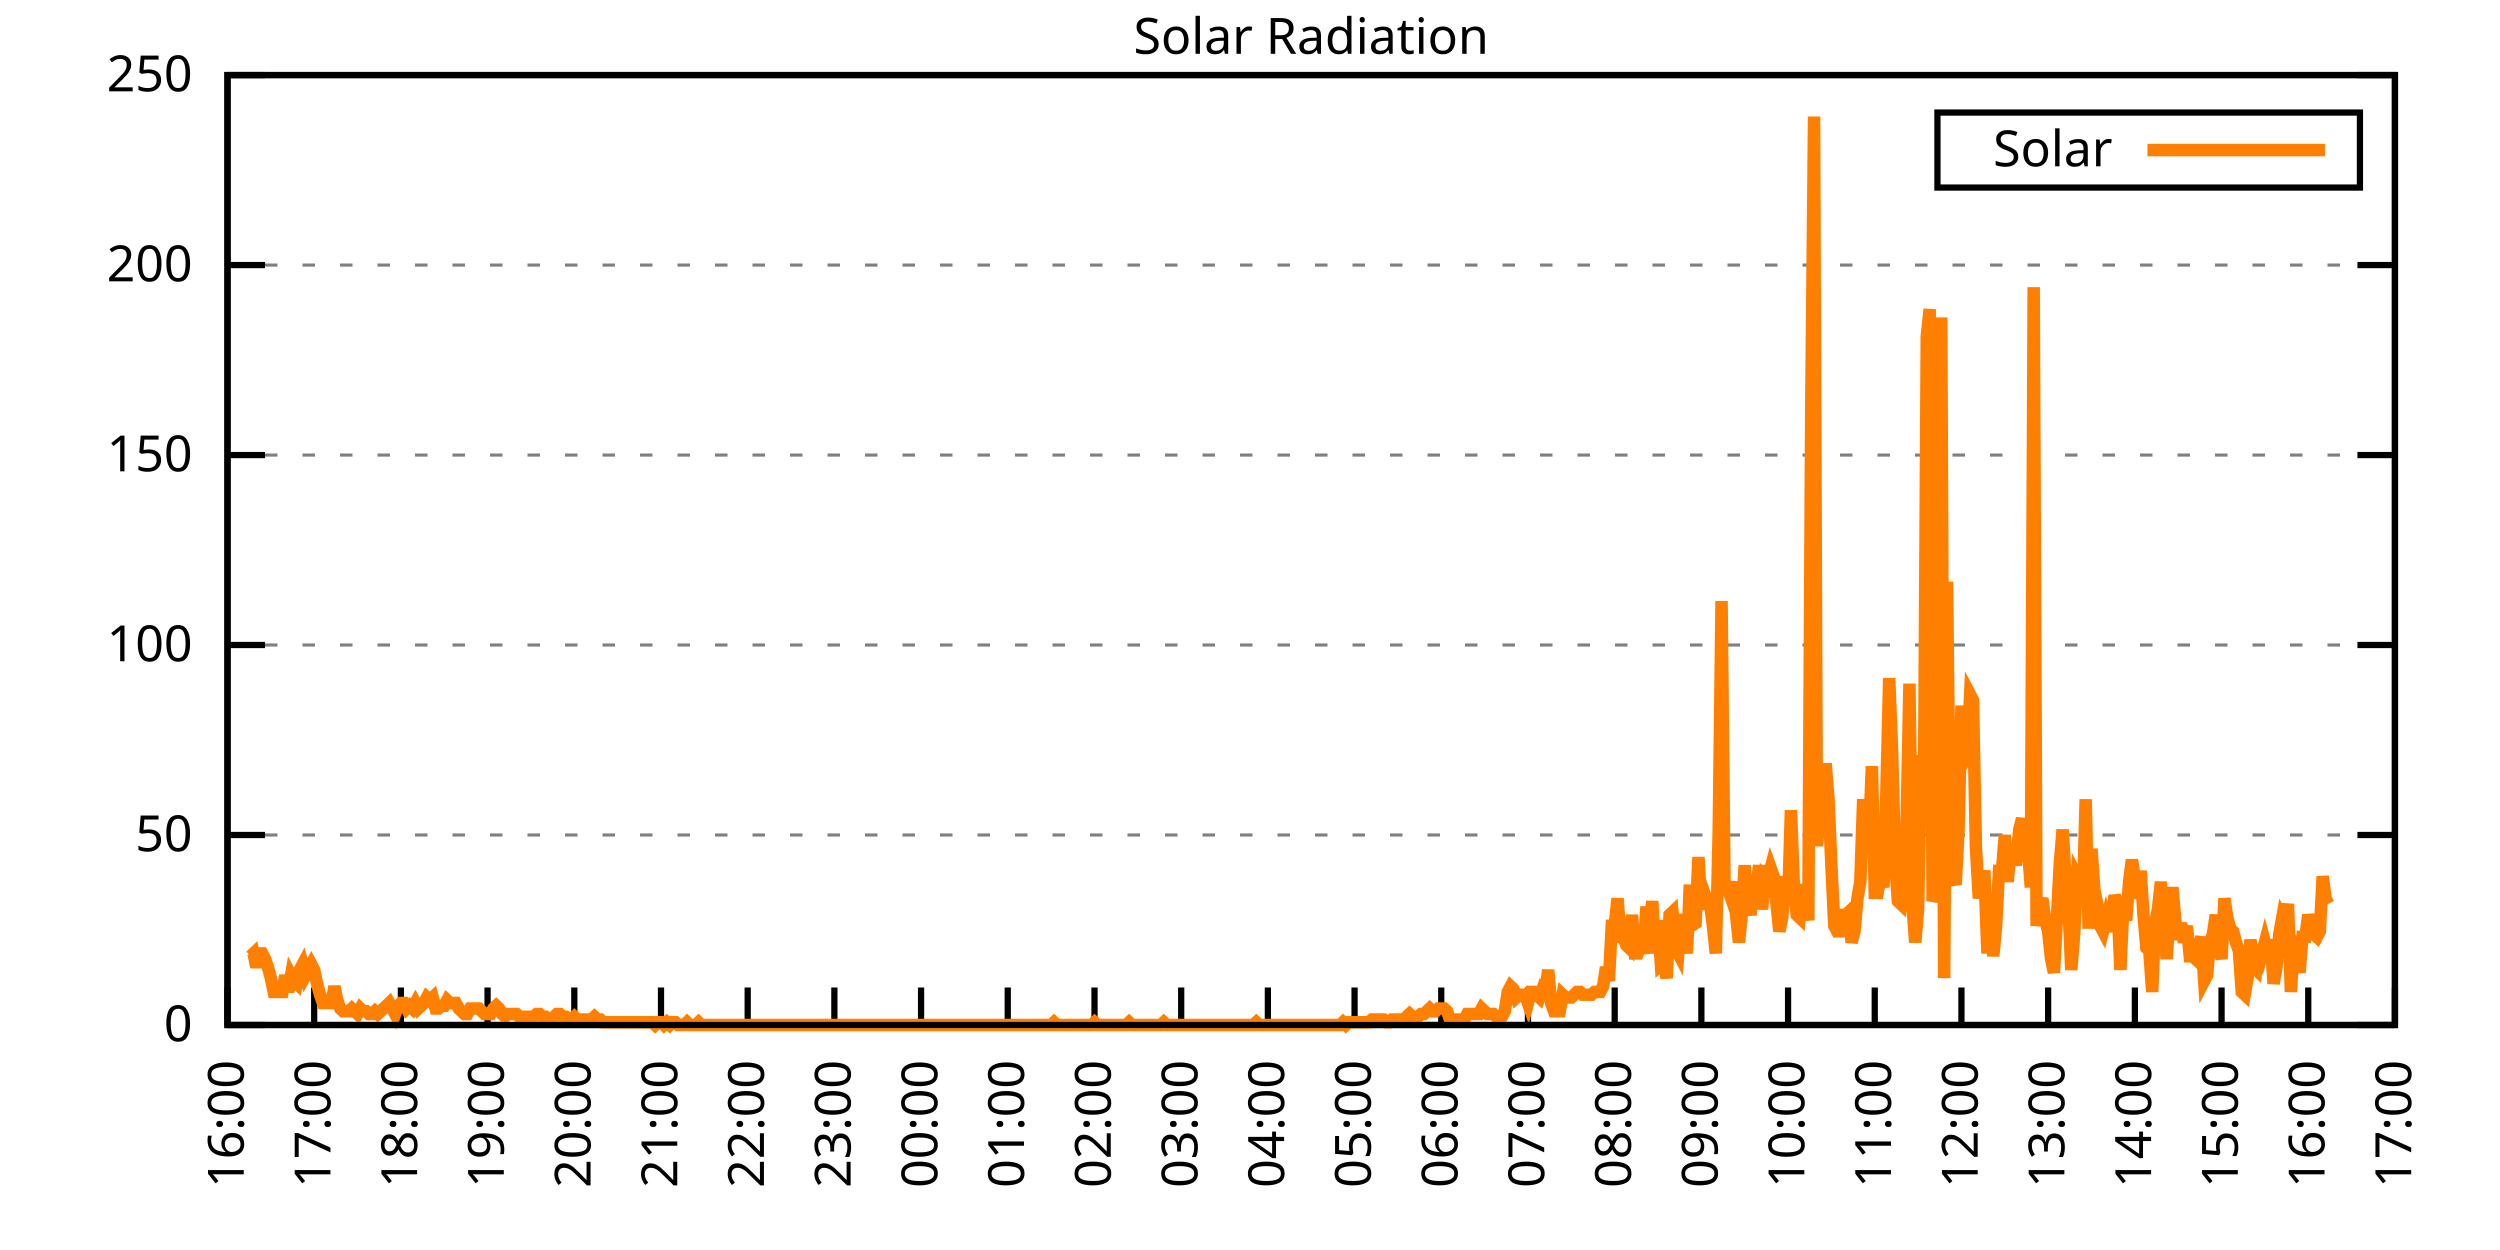
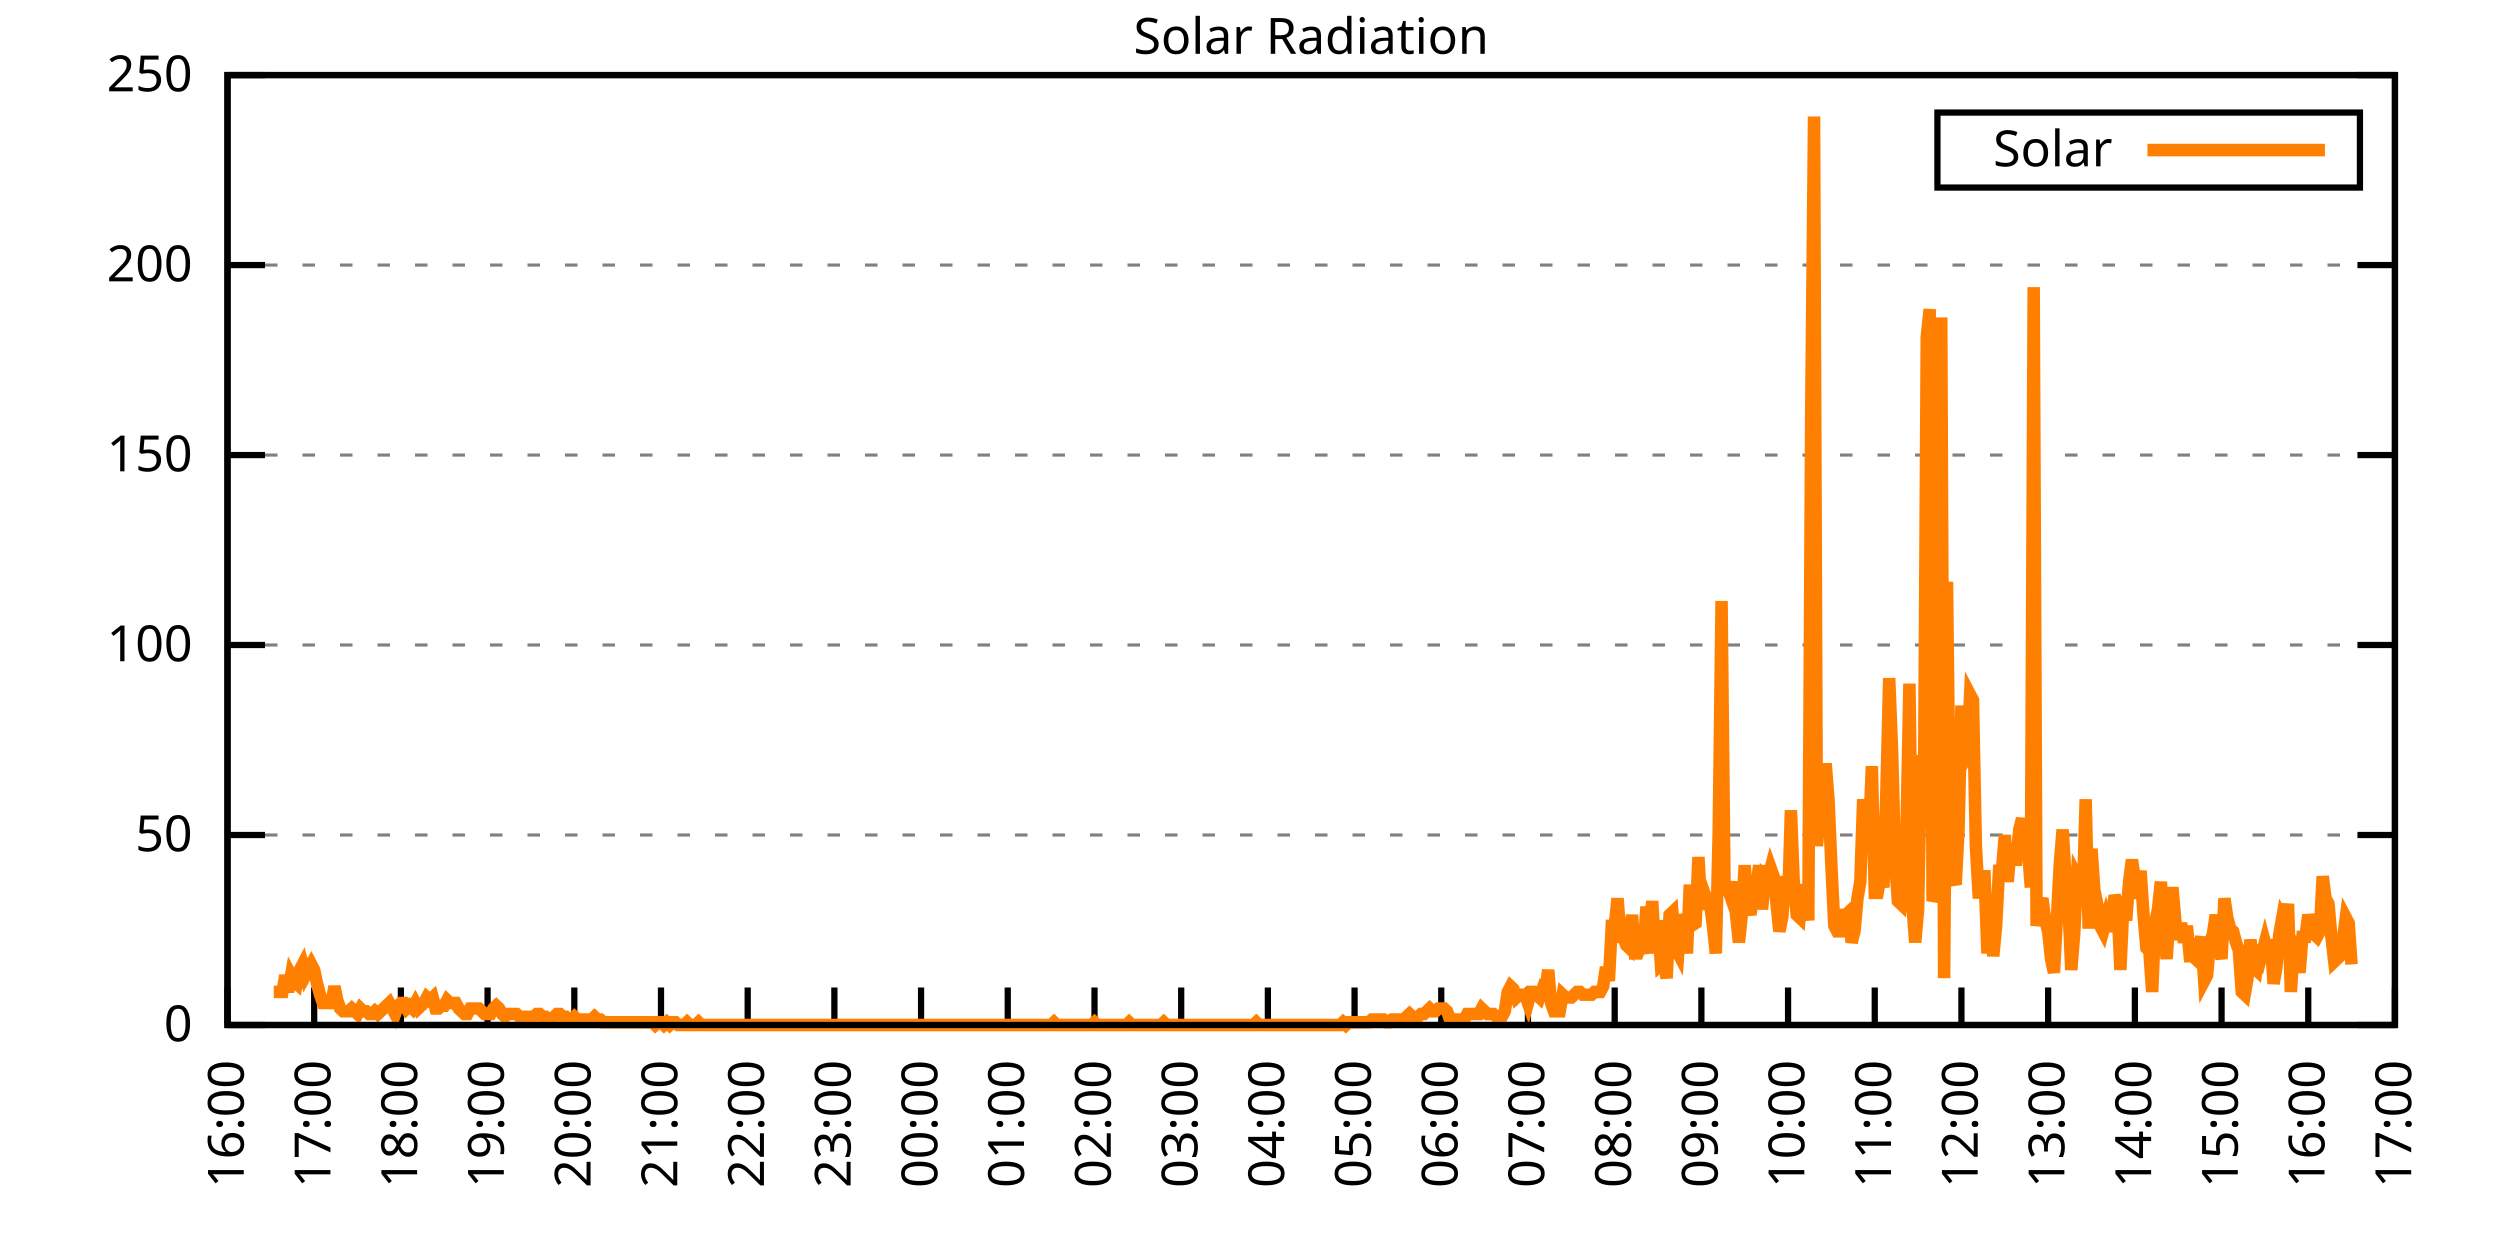
<svg xmlns="http://www.w3.org/2000/svg" xmlns:xlink="http://www.w3.org/1999/xlink" width="400" height="200" viewBox="0 0 400 200">
  <g id="gnuplot_canvas">
    <rect x="0" y="0" width="400" height="200" fill="none" />
    <defs>
      <circle id="gpDot" r="0.5" stroke-width="0.5" stroke="currentColor" />
      <path id="gpPt0" stroke-width="0.333" stroke="currentColor" d="M-1,0 h2 M0,-1 v2" />
      <path id="gpPt1" stroke-width="0.333" stroke="currentColor" d="M-1,-1 L1,1 M1,-1 L-1,1" />
      <path id="gpPt2" stroke-width="0.333" stroke="currentColor" d="M-1,0 L1,0 M0,-1 L0,1 M-1,-1 L1,1 M-1,1 L1,-1" />
      <rect id="gpPt3" stroke-width="0.333" stroke="currentColor" x="-1" y="-1" width="2" height="2" />
      <rect id="gpPt4" stroke-width="0.333" stroke="currentColor" fill="currentColor" x="-1" y="-1" width="2" height="2" />
      <circle id="gpPt5" stroke-width="0.333" stroke="currentColor" cx="0" cy="0" r="1" />
      <use xlink:href="#gpPt5" id="gpPt6" fill="currentColor" stroke="none" />
      <path id="gpPt7" stroke-width="0.333" stroke="currentColor" d="M0,-1.33 L-1.33,0.67 L1.33,0.67 z" />
      <use xlink:href="#gpPt7" id="gpPt8" fill="currentColor" stroke="none" />
      <use xlink:href="#gpPt7" id="gpPt9" stroke="currentColor" transform="rotate(180)" />
      <use xlink:href="#gpPt9" id="gpPt10" fill="currentColor" stroke="none" />
      <use xlink:href="#gpPt3" id="gpPt11" stroke="currentColor" transform="rotate(45)" />
      <use xlink:href="#gpPt11" id="gpPt12" fill="currentColor" stroke="none" />
      <path id="gpPt13" stroke-width="0.333" stroke="currentColor" d="M0,1.330 L1.265,0.411 L0.782,-1.067 L-0.782,-1.076 L-1.265,0.411 z" />
      <use xlink:href="#gpPt13" id="gpPt14" fill="currentColor" stroke="none" />
      <filter id="textbox" filterUnits="objectBoundingBox" x="0" y="0" height="1" width="1">
        <feFlood flood-color="white" flood-opacity="1" result="bgnd" />
        <feComposite in="SourceGraphic" in2="bgnd" operator="atop" />
      </filter>
      <filter id="greybox" filterUnits="objectBoundingBox" x="0" y="0" height="1" width="1">
        <feFlood flood-color="lightgrey" flood-opacity="1" result="grey" />
        <feComposite in="SourceGraphic" in2="grey" operator="atop" />
      </filter>
    </defs>
    <g fill="none" color="white" stroke="currentColor" stroke-width="1.00" stroke-linecap="butt" stroke-linejoin="miter">
</g>
    <g fill="none" color="black" stroke="currentColor" stroke-width="1.00" stroke-linecap="butt" stroke-linejoin="miter">
      <g stroke="none" shape-rendering="crispEdges">
        <polygon fill="rgb(255, 255, 255)" points="36.40,164.00 383.18,164.00 383.18,12.02 36.40,12.02 " />
      </g>
    </g>
    <g fill="none" color="black" stroke="currentColor" stroke-width="1.00" stroke-linecap="butt" stroke-linejoin="miter">
</g>
    <g fill="none" color="black" stroke="black" stroke-width="0.50" stroke-linecap="butt" stroke-linejoin="miter">
</g>
    <g fill="none" color="gray" stroke="currentColor" stroke-width="0.50" stroke-linecap="butt" stroke-linejoin="miter">
      <path stroke="gray" stroke-dasharray="2,4" class="gridline" d="M36.40,164.00 L383.19,164.00  " />
    </g>
    <g fill="none" color="gray" stroke="gray" stroke-width="1.00" stroke-linecap="butt" stroke-linejoin="miter">
</g>
    <g fill="none" color="black" stroke="currentColor" stroke-width="1.00" stroke-linecap="butt" stroke-linejoin="miter">
      <path stroke="black" d="M36.40,164.00 L42.40,164.00 M383.19,164.00 L377.19,164.00  " />
      <g transform="translate(30.80,166.60)" stroke="none" fill="black" font-family="Sans" font-size="8.00" text-anchor="end">
        <text>
          <tspan font-family="Sans"> 0</tspan>
        </text>
      </g>
    </g>
    <g fill="none" color="black" stroke="currentColor" stroke-width="1.00" stroke-linecap="butt" stroke-linejoin="miter">
</g>
    <g fill="none" color="black" stroke="black" stroke-width="0.50" stroke-linecap="butt" stroke-linejoin="miter">
</g>
    <g fill="none" color="gray" stroke="currentColor" stroke-width="0.50" stroke-linecap="butt" stroke-linejoin="miter">
      <path stroke="gray" stroke-dasharray="2,4" class="gridline" d="M36.40,133.60 L383.19,133.60  " />
    </g>
    <g fill="none" color="gray" stroke="gray" stroke-width="1.00" stroke-linecap="butt" stroke-linejoin="miter">
</g>
    <g fill="none" color="black" stroke="currentColor" stroke-width="1.00" stroke-linecap="butt" stroke-linejoin="miter">
      <path stroke="black" d="M36.40,133.60 L42.40,133.60 M383.19,133.60 L377.19,133.60  " />
      <g transform="translate(30.80,136.20)" stroke="none" fill="black" font-family="Sans" font-size="8.00" text-anchor="end">
        <text>
          <tspan font-family="Sans"> 50</tspan>
        </text>
      </g>
    </g>
    <g fill="none" color="black" stroke="currentColor" stroke-width="1.00" stroke-linecap="butt" stroke-linejoin="miter">
</g>
    <g fill="none" color="black" stroke="black" stroke-width="0.50" stroke-linecap="butt" stroke-linejoin="miter">
</g>
    <g fill="none" color="gray" stroke="currentColor" stroke-width="0.50" stroke-linecap="butt" stroke-linejoin="miter">
      <path stroke="gray" stroke-dasharray="2,4" class="gridline" d="M36.40,103.20 L383.19,103.20  " />
    </g>
    <g fill="none" color="gray" stroke="gray" stroke-width="1.00" stroke-linecap="butt" stroke-linejoin="miter">
</g>
    <g fill="none" color="black" stroke="currentColor" stroke-width="1.00" stroke-linecap="butt" stroke-linejoin="miter">
      <path stroke="black" d="M36.40,103.20 L42.40,103.20 M383.19,103.20 L377.19,103.20  " />
      <g transform="translate(30.80,105.80)" stroke="none" fill="black" font-family="Sans" font-size="8.00" text-anchor="end">
        <text>
          <tspan font-family="Sans"> 100</tspan>
        </text>
      </g>
    </g>
    <g fill="none" color="black" stroke="currentColor" stroke-width="1.00" stroke-linecap="butt" stroke-linejoin="miter">
</g>
    <g fill="none" color="black" stroke="black" stroke-width="0.50" stroke-linecap="butt" stroke-linejoin="miter">
</g>
    <g fill="none" color="gray" stroke="currentColor" stroke-width="0.50" stroke-linecap="butt" stroke-linejoin="miter">
      <path stroke="gray" stroke-dasharray="2,4" class="gridline" d="M36.40,72.81 L383.19,72.81  " />
    </g>
    <g fill="none" color="gray" stroke="gray" stroke-width="1.00" stroke-linecap="butt" stroke-linejoin="miter">
</g>
    <g fill="none" color="black" stroke="currentColor" stroke-width="1.00" stroke-linecap="butt" stroke-linejoin="miter">
      <path stroke="black" d="M36.40,72.81 L42.40,72.81 M383.19,72.81 L377.19,72.81  " />
      <g transform="translate(30.80,75.41)" stroke="none" fill="black" font-family="Sans" font-size="8.00" text-anchor="end">
        <text>
          <tspan font-family="Sans"> 150</tspan>
        </text>
      </g>
    </g>
    <g fill="none" color="black" stroke="currentColor" stroke-width="1.00" stroke-linecap="butt" stroke-linejoin="miter">
</g>
    <g fill="none" color="black" stroke="black" stroke-width="0.50" stroke-linecap="butt" stroke-linejoin="miter">
</g>
    <g fill="none" color="gray" stroke="currentColor" stroke-width="0.50" stroke-linecap="butt" stroke-linejoin="miter">
      <path stroke="gray" stroke-dasharray="2,4" class="gridline" d="M36.40,42.41 L383.19,42.41  " />
    </g>
    <g fill="none" color="gray" stroke="gray" stroke-width="1.00" stroke-linecap="butt" stroke-linejoin="miter">
</g>
    <g fill="none" color="black" stroke="currentColor" stroke-width="1.00" stroke-linecap="butt" stroke-linejoin="miter">
      <path stroke="black" d="M36.40,42.41 L42.40,42.41 M383.19,42.41 L377.19,42.41  " />
      <g transform="translate(30.80,45.01)" stroke="none" fill="black" font-family="Sans" font-size="8.00" text-anchor="end">
        <text>
          <tspan font-family="Sans"> 200</tspan>
        </text>
      </g>
    </g>
    <g fill="none" color="black" stroke="currentColor" stroke-width="1.00" stroke-linecap="butt" stroke-linejoin="miter">
</g>
    <g fill="none" color="black" stroke="black" stroke-width="0.50" stroke-linecap="butt" stroke-linejoin="miter">
</g>
    <g fill="none" color="gray" stroke="currentColor" stroke-width="0.50" stroke-linecap="butt" stroke-linejoin="miter">
      <path stroke="gray" stroke-dasharray="2,4" class="gridline" d="M36.40,12.01 L383.19,12.01  " />
    </g>
    <g fill="none" color="gray" stroke="gray" stroke-width="1.00" stroke-linecap="butt" stroke-linejoin="miter">
</g>
    <g fill="none" color="black" stroke="currentColor" stroke-width="1.00" stroke-linecap="butt" stroke-linejoin="miter">
      <path stroke="black" d="M36.40,12.01 L42.40,12.01 M383.19,12.01 L377.19,12.01  " />
      <g transform="translate(30.80,14.61)" stroke="none" fill="black" font-family="Sans" font-size="8.00" text-anchor="end">
        <text>
          <tspan font-family="Sans"> 250</tspan>
        </text>
      </g>
    </g>
    <g fill="none" color="black" stroke="currentColor" stroke-width="1.00" stroke-linecap="butt" stroke-linejoin="miter">
      <path stroke="black" d="M36.40,164.00 L36.40,158.00  " />
      <g transform="translate(39.00,169.60) rotate(270.00)" stroke="none" fill="black" font-family="Sans" font-size="8.00" text-anchor="end">
        <text>
          <tspan font-family="Sans">16:00</tspan>
        </text>
      </g>
    </g>
    <g fill="none" color="black" stroke="currentColor" stroke-width="1.00" stroke-linecap="butt" stroke-linejoin="miter">
      <path stroke="black" d="M50.27,164.00 L50.27,158.00  " />
      <g transform="translate(52.87,169.60) rotate(270.00)" stroke="none" fill="black" font-family="Sans" font-size="8.00" text-anchor="end">
        <text>
          <tspan font-family="Sans">17:00</tspan>
        </text>
      </g>
    </g>
    <g fill="none" color="black" stroke="currentColor" stroke-width="1.00" stroke-linecap="butt" stroke-linejoin="miter">
      <path stroke="black" d="M64.14,164.00 L64.14,158.00  " />
      <g transform="translate(66.74,169.60) rotate(270.00)" stroke="none" fill="black" font-family="Sans" font-size="8.00" text-anchor="end">
        <text>
          <tspan font-family="Sans">18:00</tspan>
        </text>
      </g>
    </g>
    <g fill="none" color="black" stroke="currentColor" stroke-width="1.00" stroke-linecap="butt" stroke-linejoin="miter">
      <path stroke="black" d="M78.01,164.00 L78.01,158.00  " />
      <g transform="translate(80.61,169.60) rotate(270.00)" stroke="none" fill="black" font-family="Sans" font-size="8.00" text-anchor="end">
        <text>
          <tspan font-family="Sans">19:00</tspan>
        </text>
      </g>
    </g>
    <g fill="none" color="black" stroke="currentColor" stroke-width="1.00" stroke-linecap="butt" stroke-linejoin="miter">
      <path stroke="black" d="M91.89,164.00 L91.89,158.00  " />
      <g transform="translate(94.49,169.60) rotate(270.00)" stroke="none" fill="black" font-family="Sans" font-size="8.00" text-anchor="end">
        <text>
          <tspan font-family="Sans">20:00</tspan>
        </text>
      </g>
    </g>
    <g fill="none" color="black" stroke="currentColor" stroke-width="1.00" stroke-linecap="butt" stroke-linejoin="miter">
      <path stroke="black" d="M105.76,164.00 L105.76,158.00  " />
      <g transform="translate(108.36,169.60) rotate(270.00)" stroke="none" fill="black" font-family="Sans" font-size="8.00" text-anchor="end">
        <text>
          <tspan font-family="Sans">21:00</tspan>
        </text>
      </g>
    </g>
    <g fill="none" color="black" stroke="currentColor" stroke-width="1.00" stroke-linecap="butt" stroke-linejoin="miter">
      <path stroke="black" d="M119.63,164.00 L119.63,158.00  " />
      <g transform="translate(122.23,169.60) rotate(270.00)" stroke="none" fill="black" font-family="Sans" font-size="8.00" text-anchor="end">
        <text>
          <tspan font-family="Sans">22:00</tspan>
        </text>
      </g>
    </g>
    <g fill="none" color="black" stroke="currentColor" stroke-width="1.00" stroke-linecap="butt" stroke-linejoin="miter">
      <path stroke="black" d="M133.50,164.00 L133.50,158.00  " />
      <g transform="translate(136.10,169.60) rotate(270.00)" stroke="none" fill="black" font-family="Sans" font-size="8.00" text-anchor="end">
        <text>
          <tspan font-family="Sans">23:00</tspan>
        </text>
      </g>
    </g>
    <g fill="none" color="black" stroke="currentColor" stroke-width="1.00" stroke-linecap="butt" stroke-linejoin="miter">
      <path stroke="black" d="M147.37,164.00 L147.37,158.00  " />
      <g transform="translate(149.97,169.60) rotate(270.00)" stroke="none" fill="black" font-family="Sans" font-size="8.00" text-anchor="end">
        <text>
          <tspan font-family="Sans">00:00</tspan>
        </text>
      </g>
    </g>
    <g fill="none" color="black" stroke="currentColor" stroke-width="1.00" stroke-linecap="butt" stroke-linejoin="miter">
      <path stroke="black" d="M161.24,164.00 L161.24,158.00  " />
      <g transform="translate(163.84,169.60) rotate(270.00)" stroke="none" fill="black" font-family="Sans" font-size="8.00" text-anchor="end">
        <text>
          <tspan font-family="Sans">01:00</tspan>
        </text>
      </g>
    </g>
    <g fill="none" color="black" stroke="currentColor" stroke-width="1.00" stroke-linecap="butt" stroke-linejoin="miter">
      <path stroke="black" d="M175.12,164.00 L175.12,158.00  " />
      <g transform="translate(177.72,169.60) rotate(270.00)" stroke="none" fill="black" font-family="Sans" font-size="8.00" text-anchor="end">
        <text>
          <tspan font-family="Sans">02:00</tspan>
        </text>
      </g>
    </g>
    <g fill="none" color="black" stroke="currentColor" stroke-width="1.00" stroke-linecap="butt" stroke-linejoin="miter">
      <path stroke="black" d="M188.99,164.00 L188.99,158.00  " />
      <g transform="translate(191.59,169.60) rotate(270.00)" stroke="none" fill="black" font-family="Sans" font-size="8.00" text-anchor="end">
        <text>
          <tspan font-family="Sans">03:00</tspan>
        </text>
      </g>
    </g>
    <g fill="none" color="black" stroke="currentColor" stroke-width="1.00" stroke-linecap="butt" stroke-linejoin="miter">
      <path stroke="black" d="M202.86,164.00 L202.86,158.00  " />
      <g transform="translate(205.46,169.60) rotate(270.00)" stroke="none" fill="black" font-family="Sans" font-size="8.00" text-anchor="end">
        <text>
          <tspan font-family="Sans">04:00</tspan>
        </text>
      </g>
    </g>
    <g fill="none" color="black" stroke="currentColor" stroke-width="1.00" stroke-linecap="butt" stroke-linejoin="miter">
      <path stroke="black" d="M216.73,164.00 L216.73,158.00  " />
      <g transform="translate(219.33,169.60) rotate(270.00)" stroke="none" fill="black" font-family="Sans" font-size="8.00" text-anchor="end">
        <text>
          <tspan font-family="Sans">05:00</tspan>
        </text>
      </g>
    </g>
    <g fill="none" color="black" stroke="currentColor" stroke-width="1.00" stroke-linecap="butt" stroke-linejoin="miter">
      <path stroke="black" d="M230.60,164.00 L230.60,158.00  " />
      <g transform="translate(233.20,169.60) rotate(270.00)" stroke="none" fill="black" font-family="Sans" font-size="8.00" text-anchor="end">
        <text>
          <tspan font-family="Sans">06:00</tspan>
        </text>
      </g>
    </g>
    <g fill="none" color="black" stroke="currentColor" stroke-width="1.00" stroke-linecap="butt" stroke-linejoin="miter">
      <path stroke="black" d="M244.47,164.00 L244.47,158.00  " />
      <g transform="translate(247.07,169.60) rotate(270.00)" stroke="none" fill="black" font-family="Sans" font-size="8.00" text-anchor="end">
        <text>
          <tspan font-family="Sans">07:00</tspan>
        </text>
      </g>
    </g>
    <g fill="none" color="black" stroke="currentColor" stroke-width="1.00" stroke-linecap="butt" stroke-linejoin="miter">
      <path stroke="black" d="M258.35,164.00 L258.35,158.00  " />
      <g transform="translate(260.95,169.60) rotate(270.00)" stroke="none" fill="black" font-family="Sans" font-size="8.00" text-anchor="end">
        <text>
          <tspan font-family="Sans">08:00</tspan>
        </text>
      </g>
    </g>
    <g fill="none" color="black" stroke="currentColor" stroke-width="1.00" stroke-linecap="butt" stroke-linejoin="miter">
      <path stroke="black" d="M272.22,164.00 L272.22,158.00  " />
      <g transform="translate(274.82,169.60) rotate(270.00)" stroke="none" fill="black" font-family="Sans" font-size="8.00" text-anchor="end">
        <text>
          <tspan font-family="Sans">09:00</tspan>
        </text>
      </g>
    </g>
    <g fill="none" color="black" stroke="currentColor" stroke-width="1.00" stroke-linecap="butt" stroke-linejoin="miter">
      <path stroke="black" d="M286.09,164.00 L286.09,158.00  " />
      <g transform="translate(288.69,169.60) rotate(270.00)" stroke="none" fill="black" font-family="Sans" font-size="8.00" text-anchor="end">
        <text>
          <tspan font-family="Sans">10:00</tspan>
        </text>
      </g>
    </g>
    <g fill="none" color="black" stroke="currentColor" stroke-width="1.00" stroke-linecap="butt" stroke-linejoin="miter">
      <path stroke="black" d="M299.96,164.00 L299.96,158.00  " />
      <g transform="translate(302.56,169.60) rotate(270.00)" stroke="none" fill="black" font-family="Sans" font-size="8.00" text-anchor="end">
        <text>
          <tspan font-family="Sans">11:00</tspan>
        </text>
      </g>
    </g>
    <g fill="none" color="black" stroke="currentColor" stroke-width="1.00" stroke-linecap="butt" stroke-linejoin="miter">
      <path stroke="black" d="M313.83,164.00 L313.83,158.00  " />
      <g transform="translate(316.43,169.60) rotate(270.00)" stroke="none" fill="black" font-family="Sans" font-size="8.00" text-anchor="end">
        <text>
          <tspan font-family="Sans">12:00</tspan>
        </text>
      </g>
    </g>
    <g fill="none" color="black" stroke="currentColor" stroke-width="1.00" stroke-linecap="butt" stroke-linejoin="miter">
      <path stroke="black" d="M327.70,164.00 L327.70,158.00  " />
      <g transform="translate(330.30,169.60) rotate(270.00)" stroke="none" fill="black" font-family="Sans" font-size="8.00" text-anchor="end">
        <text>
          <tspan font-family="Sans">13:00</tspan>
        </text>
      </g>
    </g>
    <g fill="none" color="black" stroke="currentColor" stroke-width="1.00" stroke-linecap="butt" stroke-linejoin="miter">
      <path stroke="black" d="M341.58,164.00 L341.58,158.00  " />
      <g transform="translate(344.18,169.60) rotate(270.00)" stroke="none" fill="black" font-family="Sans" font-size="8.00" text-anchor="end">
        <text>
          <tspan font-family="Sans">14:00</tspan>
        </text>
      </g>
    </g>
    <g fill="none" color="black" stroke="currentColor" stroke-width="1.00" stroke-linecap="butt" stroke-linejoin="miter">
      <path stroke="black" d="M355.45,164.00 L355.45,158.00  " />
      <g transform="translate(358.05,169.60) rotate(270.00)" stroke="none" fill="black" font-family="Sans" font-size="8.00" text-anchor="end">
        <text>
          <tspan font-family="Sans">15:00</tspan>
        </text>
      </g>
    </g>
    <g fill="none" color="black" stroke="currentColor" stroke-width="1.00" stroke-linecap="butt" stroke-linejoin="miter">
      <path stroke="black" d="M369.32,164.00 L369.32,158.00  " />
      <g transform="translate(371.92,169.60) rotate(270.00)" stroke="none" fill="black" font-family="Sans" font-size="8.00" text-anchor="end">
        <text>
          <tspan font-family="Sans">16:00</tspan>
        </text>
      </g>
    </g>
    <g fill="none" color="black" stroke="currentColor" stroke-width="1.00" stroke-linecap="butt" stroke-linejoin="miter">
      <path stroke="black" d="M383.19,164.00 L383.19,158.00  " />
      <g transform="translate(385.79,169.60) rotate(270.00)" stroke="none" fill="black" font-family="Sans" font-size="8.00" text-anchor="end">
        <text>
          <tspan font-family="Sans">17:00</tspan>
        </text>
      </g>
    </g>
    <g fill="none" color="black" stroke="currentColor" stroke-width="1.00" stroke-linecap="butt" stroke-linejoin="miter">
</g>
    <g fill="none" color="black" stroke="currentColor" stroke-width="1.00" stroke-linecap="butt" stroke-linejoin="miter">
      <path stroke="black" d="M36.40,12.01 L36.40,164.00 L383.19,164.00 L383.19,12.01 L36.40,12.01 Z  " />
    </g>
    <g fill="none" color="black" stroke="currentColor" stroke-width="1.00" stroke-linecap="butt" stroke-linejoin="miter">
</g>
    <g fill="none" color="black" stroke="currentColor" stroke-width="1.00" stroke-linecap="butt" stroke-linejoin="miter">
      <path stroke="black" d="M309.99,30.01 L309.99,18.01 L377.59,18.01 L377.59,30.01 L309.99,30.01 Z  " />
    </g>
    <g id="Solar_Radiation_plot_1">
      <g fill="none" color="white" stroke="black" stroke-width="2.00" stroke-linecap="butt" stroke-linejoin="miter">
</g>
      <g fill="none" color="black" stroke="currentColor" stroke-width="2.00" stroke-linecap="butt" stroke-linejoin="miter">
        <g transform="translate(337.99,26.61)" stroke="none" fill="black" font-family="Sans" font-size="8.00" text-anchor="end">
          <text>
            <tspan font-family="Sans">Solar</tspan>
          </text>
        </g>
      </g>
      <g fill="none" color="black" stroke="currentColor" stroke-width="2.00" stroke-linecap="butt" stroke-linejoin="miter">
-         <path stroke="rgb(255, 127,   0)" d="M343.59,24.01 L371.99,24.01 M40.10,152.99 L40.56,152.55 L41.02,154.75 L41.49,152.55 L41.95,152.55 L42.41,153.43   L42.87,154.75 L43.34,156.51 L43.80,158.71 L44.26,158.71 L44.72,158.71 L45.19,158.71 L45.65,156.07 L46.11,158.71   L46.57,156.07 L47.03,156.95 L47.50,157.39 L47.96,155.19 L48.42,154.31 L48.88,156.07 L49.35,155.19 L49.81,154.31   L50.27,155.19 L50.73,157.39 L51.20,159.15 L51.66,160.48 L52.12,160.48 L52.58,160.48 L53.05,160.48 L53.51,157.83   L53.97,160.04 L54.43,161.36 L54.90,161.80 L55.36,161.80 L55.82,161.80 L56.28,161.36 L56.75,161.80 L57.21,162.24   L57.67,161.36 L58.13,161.80 L58.59,161.80 L59.06,162.24 L59.52,162.24 L59.98,161.80 L60.44,162.24 L60.91,161.80   L61.37,161.36 L61.83,160.92 L62.29,160.48 L62.76,161.36 L63.22,162.24 L63.68,160.92 L64.14,160.48 L64.61,160.48   L65.07,161.36 L65.53,160.92 L65.99,161.36 L66.46,160.48 L66.92,161.36 L67.38,160.92 L67.84,160.48 L68.30,159.60   L68.77,160.04 L69.23,159.60 L69.69,161.36 L70.15,161.36 L70.62,160.92 L71.08,160.92 L71.54,160.04 L72.00,160.48   L72.47,160.48 L72.93,160.48 L73.39,161.36 L73.85,161.80 L74.32,162.24 L74.78,162.24 L75.24,161.36 L75.70,161.36   L76.17,161.36 L76.63,161.36 L77.09,161.80 L77.55,162.24 L78.01,162.24 L78.48,162.24 L78.94,161.36 L79.40,160.92   L79.86,161.36 L80.33,162.24 L80.79,162.68 L81.25,162.24 L81.71,162.24 L82.18,162.24 L82.64,162.24 L83.10,162.68   L83.56,162.68 L84.03,162.68 L84.49,162.68 L84.95,162.68 L85.41,162.68 L85.88,162.24 L86.34,162.24 L86.80,162.68   L87.26,162.68 L87.72,163.12 L88.19,163.12 L88.65,162.68 L89.11,162.24 L89.57,162.24 L90.04,162.68 L90.50,162.68   L90.96,163.12 L91.42,163.12 L91.89,162.68 L92.35,163.12 L92.81,163.12 L93.27,163.12 L93.74,163.12 L94.20,163.12   L94.66,163.12 L95.12,162.68 L95.59,163.12 L96.05,163.12 L96.51,163.56 L96.97,163.56 L97.44,163.56 L97.90,163.56   L98.36,163.56 L98.82,163.56 L99.28,163.56 L99.75,163.56 L100.21,163.56 L100.67,163.56 L101.13,163.56 L101.60,163.56   L102.06,163.56 L102.52,163.56 L102.98,163.56 L103.45,163.56 L103.91,163.56 L104.37,163.56 L104.83,164.00 L105.30,163.56   L105.76,163.56 L106.22,164.00 L106.68,163.56 L107.15,164.00 L107.61,163.56 L108.07,163.56 L108.53,164.00 L108.99,164.00   L109.46,164.00 L109.92,163.56 L110.38,164.00 L110.84,164.00 L111.31,164.00 L111.77,163.56 L112.23,164.00 L112.69,164.00   L113.16,164.00 L113.62,164.00 L114.08,164.00 L114.54,164.00 L115.01,164.00 L115.47,164.00 L115.93,164.00 L116.39,164.00   L116.86,164.00 L117.32,164.00 L117.78,164.00 L118.24,164.00 L118.70,164.00 L119.17,164.00 L119.63,164.00 L120.09,164.00   L120.55,164.00 L121.02,164.00 L121.48,164.00 L121.94,164.00 L122.40,164.00 L122.87,164.00 L123.33,164.00 L123.79,164.00   L124.25,164.00 L124.72,164.00 L125.18,164.00 L125.64,164.00 L126.10,164.00 L126.57,164.00 L127.03,164.00 L127.49,164.00   L127.95,164.00 L128.41,164.00 L128.88,164.00 L129.34,164.00 L129.80,164.00 L130.26,164.00 L130.73,164.00 L131.19,164.00   L131.65,164.00 L132.11,164.00 L132.58,164.00 L133.04,164.00 L133.50,164.00 L133.96,164.00 L134.43,164.00 L134.89,164.00   L135.35,164.00 L135.81,164.00 L136.28,164.00 L136.74,164.00 L137.20,164.00 L137.66,164.00 L138.13,164.00 L138.59,164.00   L139.05,164.00 L139.51,164.00 L139.97,164.00 L140.44,164.00 L140.90,164.00 L141.36,164.00 L141.82,164.00 L142.29,164.00   L142.75,164.00 L143.21,164.00 L143.67,164.00 L144.14,164.00 L144.60,164.00 L145.06,164.00 L145.52,164.00 L145.99,164.00   L146.45,164.00 L146.91,164.00 L147.37,164.00 L147.84,164.00 L148.30,164.00 L148.76,164.00 L149.22,164.00 L149.68,164.00   L150.15,164.00 L150.61,164.00 L151.07,164.00 L151.53,164.00 L152.00,164.00 L152.46,164.00 L152.92,164.00 L153.38,164.00   L153.85,164.00 L154.31,164.00 L154.77,164.00 L155.23,164.00 L155.70,164.00 L156.16,164.00 L156.62,164.00 L157.08,164.00   L157.55,164.00 L158.01,164.00 L158.47,164.00 L158.93,164.00 L159.39,164.00 L159.86,164.00 L160.32,164.00 L160.78,164.00   L161.24,164.00 L161.71,164.00 L162.17,164.00 L162.63,164.00 L163.09,164.00 L163.56,164.00 L164.02,164.00 L164.48,164.00   L164.94,164.00 L165.41,164.00 L165.87,164.00 L166.33,164.00 L166.79,164.00 L167.26,164.00 L167.72,164.00 L168.18,164.00   L168.64,163.56 L169.10,164.00 L169.57,164.00 L170.03,164.00 L170.49,164.00 L170.95,164.00 L171.42,164.00 L171.88,164.00   L172.34,164.00 L172.80,164.00 L173.27,164.00 L173.73,164.00 L174.19,164.00 L174.65,164.00 L175.12,163.56 L175.58,164.00   L176.04,164.00 L176.50,164.00 L176.97,164.00 L177.43,164.00 L177.89,164.00 L178.35,164.00 L178.82,164.00 L179.28,164.00   L179.74,164.00 L180.20,164.00 L180.66,163.56 L181.13,164.00 L181.59,164.00 L182.05,164.00 L182.51,164.00 L182.98,164.00   L183.44,164.00 L183.90,164.00 L184.36,164.00 L184.83,164.00 L185.29,164.00 L185.75,164.00 L186.21,163.56 L186.68,164.00   L187.14,164.00 L187.60,164.00 L188.06,164.00 L188.53,164.00 L188.99,164.00 L189.45,164.00 L189.91,164.00 L190.37,164.00   L190.84,164.00 L191.30,164.00 L191.76,164.00 L192.22,164.00 L192.69,164.00 L193.15,164.00 L193.61,164.00 L194.07,164.00   L194.54,164.00 L195.00,164.00 L195.46,164.00 L195.92,164.00 L196.39,164.00 L196.85,164.00 L197.31,164.00 L197.77,164.00   L198.24,164.00 L198.70,164.00 L199.16,164.00 L199.62,164.00 L200.08,164.00 L200.55,164.00 L201.01,163.56 L201.47,164.00   L201.93,164.00 L202.40,164.00 L202.86,164.00 L203.32,164.00 L203.78,164.00 L204.25,164.00 L204.71,164.00 L205.17,164.00   L205.63,164.00 L206.10,164.00 L206.56,164.00 L207.02,164.00 L207.48,164.00 L207.95,164.00 L208.41,164.00 L208.87,164.00   L209.33,164.00 L209.80,164.00 L210.26,164.00 L210.72,164.00 L211.18,164.00 L211.64,164.00 L212.11,164.00 L212.57,164.00   L213.03,164.00 L213.49,164.00 L213.96,164.00 L214.42,164.00 L214.88,163.56 L215.34,164.00 L215.81,163.56 L216.27,163.56   L216.73,163.56 L217.19,163.56 L217.66,163.56 L218.12,163.56 L218.58,163.56 L219.04,163.56 L219.51,163.12 L219.97,163.12   L220.43,163.12 L220.89,163.12 L221.35,163.12 L221.82,163.56 L222.28,163.56 L222.74,163.12 L223.20,163.12 L223.67,163.12   L224.13,163.12 L224.59,163.12 L225.05,162.68 L225.52,162.24 L225.98,162.68 L226.44,163.12 L226.90,162.68 L227.37,162.24   L227.83,162.24 L228.29,161.80 L228.75,161.36 L229.22,161.80 L229.68,161.80 L230.14,161.36 L230.60,161.36 L231.06,161.36   L231.53,161.80 L231.99,163.12 L232.45,163.12 L232.91,163.12 L233.38,163.12 L233.84,163.12 L234.30,163.12 L234.76,162.24   L235.23,162.24 L235.69,162.24 L236.15,162.24 L236.61,162.24 L237.08,161.36 L237.54,161.80 L238.00,162.24 L238.46,162.24   L238.93,162.24 L239.39,162.68 L239.85,162.68 L240.31,162.68 L240.77,161.80 L241.24,158.71 L241.70,157.83 L242.16,158.27   L242.62,159.60 L243.09,159.15 L243.55,159.15 L244.01,159.15 L244.47,160.48 L244.94,158.71 L245.40,158.71 L245.86,159.15   L246.32,159.60 L246.79,158.27 L247.25,158.71 L247.71,155.19 L248.17,160.48 L248.64,161.80 L249.10,161.80 L249.56,161.80   L250.02,159.15 L250.49,159.60 L250.95,159.60 L251.41,159.60 L251.87,159.15 L252.33,158.71 L252.80,158.71 L253.26,159.15   L253.72,159.15 L254.18,159.15 L254.65,159.15 L255.11,158.71 L255.57,158.71 L256.03,158.71 L256.50,157.83 L256.96,154.75   L257.42,156.95 L257.88,148.14 L258.35,148.14 L258.81,143.74 L259.27,149.90 L259.73,149.90 L260.20,151.23 L260.66,151.67   L261.12,146.38 L261.58,152.55 L262.04,152.55 L262.51,151.23 L262.97,152.55 L263.43,145.06 L263.89,149.46 L264.36,144.18   L264.82,152.55 L265.28,147.26 L265.74,154.31 L266.21,153.87 L266.67,156.51 L267.13,146.38 L267.59,145.94 L268.06,151.67   L268.52,152.55 L268.98,146.38 L269.44,147.70 L269.91,152.55 L270.37,141.54 L270.60,148.14 L271.29,147.70 L271.75,137.13   L272.22,145.50 L272.68,142.86 L273.14,144.18 L273.60,144.62 L274.07,148.14 L274.53,152.55 L274.99,133.17 L275.45,96.16   L275.92,141.09 L276.38,141.98 L276.84,143.30 L277.30,141.09 L277.77,146.38 L278.23,150.79 L278.69,146.38 L279.15,138.45   L279.62,144.62 L280.08,146.38 L280.54,141.98 L281.00,142.42 L281.46,138.45 L281.93,145.50 L282.39,140.21 L282.85,140.65   L283.31,138.89 L283.78,140.21 L284.24,144.62 L284.70,149.02 L285.16,146.82 L285.63,140.21 L286.09,144.62 L286.55,129.64   L287.01,141.54 L287.48,146.38 L287.94,146.82 L288.40,141.54 L288.86,143.74 L289.33,147.26 L289.79,66.21 L290.25,18.64   L290.71,135.37 L291.18,129.64 L291.64,133.17 L292.10,122.15 L292.56,127.88 L293.02,138.45 L293.49,148.14 L293.95,149.02   L294.41,149.02 L294.87,146.38 L295.34,146.38 L295.80,145.94 L296.26,150.79 L296.72,149.02 L297.19,143.74 L297.65,141.09   L298.11,127.88 L298.57,134.05 L299.04,134.05 L299.50,122.59 L299.96,142.86 L300.42,142.86 L300.89,140.21 L301.35,141.98   L301.81,127.00 L302.27,108.50 L302.73,119.95 L303.20,137.57 L303.66,144.18 L304.12,144.62 L304.58,138.45 L305.05,132.28   L305.51,109.38 L305.97,144.62 L306.43,150.79 L306.90,145.50 L307.36,120.83 L307.82,129.64 L308.28,53.88 L308.75,49.47   L309.21,144.18 L309.67,142.86 L310.13,136.69 L310.60,50.79 L311.06,156.51 L311.52,93.08 L311.98,133.61 L312.44,140.21   L312.91,141.54 L313.37,132.73 L313.83,112.90 L314.29,121.71 L314.76,120.83 L315.22,111.14 L315.68,112.02 L316.14,135.37   L316.61,143.74 L317.07,140.21 L317.53,140.21 L317.99,152.55 L318.46,145.50 L318.92,152.99 L319.38,148.14 L319.84,139.33   L320.31,139.33 L320.77,133.61 L321.23,141.09 L321.69,135.81 L322.15,137.57 L322.62,137.57 L323.08,132.73 L323.54,130.96   L324.00,137.13 L324.47,135.81 L324.93,141.98 L325.39,45.95 L325.85,148.14 L326.32,145.06 L326.78,143.74 L327.24,147.26   L327.70,149.02 L328.17,153.43 L328.63,155.63 L329.09,147.26 L329.55,138.45 L330.02,132.73 L330.48,140.21 L330.94,144.62   L331.40,155.19 L331.87,149.46 L332.33,140.21 L332.79,141.09 L333.25,144.18 L333.71,127.88 L334.18,148.58 L334.64,135.81   L335.10,142.42 L335.56,144.62 L336.03,148.14 L336.49,149.02 L336.95,147.26 L337.41,149.02 L337.88,146.38 L338.34,143.30   L338.80,144.62 L339.26,155.19 L339.73,145.06 L340.19,147.26 L340.65,141.09 L341.11,137.57 L341.58,140.65 L342.04,143.74   L342.50,139.33 L342.96,146.38 L343.42,151.67 L343.89,152.11 L344.35,158.71 L344.81,147.70 L345.27,145.50 L345.74,141.09   L346.20,148.14 L346.66,153.43 L347.12,146.38 L347.59,141.98 L348.05,147.26 L348.51,150.34 L348.97,147.70 L349.44,150.79   L349.90,148.14 L350.36,152.99 L350.82,152.99 L351.29,153.43 L351.75,151.67 L352.21,149.90 L352.67,156.95 L353.13,156.07   L353.60,150.79 L354.06,149.46 L354.52,146.38 L354.98,151.23 L355.45,153.43 L355.91,143.74 L356.37,146.82 L356.83,148.58   L357.30,149.02 L357.76,150.79 L358.22,152.11 L358.68,158.71 L359.15,159.15 L359.61,156.51 L360.07,150.34 L360.53,154.75   L361.00,155.19 L361.46,151.23 L361.92,152.55 L362.38,150.79 L362.84,152.55 L363.31,150.34 L363.77,157.39 L364.23,154.75   L364.69,149.46 L365.16,146.82 L365.62,147.70 L366.08,144.62 L366.54,158.71 L367.01,151.23 L367.47,152.11 L367.93,155.63   L368.39,149.90 L368.86,149.90 L369.32,146.38 L369.78,148.14 L370.24,149.46 L370.71,149.90 L371.17,149.02 L371.63,140.21   L372.09,143.74 L372.56,144.62  " />
+         <path stroke="rgb(255, 127,   0)" d="M343.59,24.01 L371.99,24.01 M43.80,158.71 L44.26,158.71 L44.72,158.71 L45.19,158.71 L45.65,156.07 L46.11,158.71   L46.57,156.07 L47.03,156.95 L47.50,157.39 L47.96,155.19 L48.42,154.31 L48.88,156.07 L49.35,155.19 L49.81,154.31   L50.27,155.19 L50.73,157.39 L51.20,159.15 L51.66,160.48 L52.12,160.48 L52.58,160.48 L53.05,160.48 L53.51,157.83   L53.97,160.04 L54.43,161.36 L54.90,161.80 L55.36,161.80 L55.82,161.80 L56.28,161.36 L56.75,161.80 L57.21,162.24   L57.67,161.36 L58.13,161.80 L58.59,161.80 L59.06,162.24 L59.52,162.24 L59.98,161.80 L60.44,162.24 L60.91,161.80   L61.37,161.36 L61.83,160.92 L62.29,160.48 L62.76,161.36 L63.22,162.24 L63.68,160.92 L64.14,160.48 L64.61,160.48   L65.07,161.36 L65.53,160.92 L65.99,161.36 L66.46,160.48 L66.92,161.36 L67.38,160.92 L67.84,160.48 L68.30,159.60   L68.77,160.04 L69.23,159.60 L69.69,161.36 L70.15,161.36 L70.62,160.92 L71.08,160.92 L71.54,160.04 L72.00,160.48   L72.47,160.48 L72.93,160.48 L73.39,161.36 L73.85,161.80 L74.32,162.24 L74.78,162.24 L75.24,161.36 L75.70,161.36   L76.17,161.36 L76.63,161.36 L77.09,161.80 L77.55,162.24 L78.01,162.24 L78.48,162.24 L78.94,161.36 L79.40,160.92   L79.86,161.36 L80.33,162.24 L80.79,162.68 L81.25,162.24 L81.71,162.24 L82.18,162.24 L82.64,162.24 L83.10,162.68   L83.56,162.68 L84.03,162.68 L84.49,162.68 L84.95,162.68 L85.41,162.68 L85.88,162.24 L86.34,162.24 L86.80,162.68   L87.26,162.68 L87.72,163.12 L88.19,163.12 L88.65,162.68 L89.11,162.24 L89.57,162.24 L90.04,162.68 L90.50,162.68   L90.96,163.12 L91.42,163.12 L91.89,162.68 L92.35,163.12 L92.81,163.12 L93.27,163.12 L93.74,163.12 L94.20,163.12   L94.66,163.12 L95.12,162.68 L95.59,163.12 L96.05,163.12 L96.51,163.56 L96.97,163.56 L97.44,163.56 L97.90,163.56   L98.36,163.56 L98.82,163.56 L99.28,163.56 L99.75,163.56 L100.21,163.56 L100.67,163.56 L101.13,163.56 L101.60,163.56   L102.06,163.56 L102.52,163.56 L102.98,163.56 L103.45,163.56 L103.91,163.56 L104.37,163.56 L104.83,164.00 L105.30,163.56   L105.76,163.56 L106.22,164.00 L106.68,163.56 L107.15,164.00 L107.61,163.56 L108.07,163.56 L108.53,164.00 L108.99,164.00   L109.46,164.00 L109.92,163.56 L110.38,164.00 L110.84,164.00 L111.31,164.00 L111.77,163.56 L112.23,164.00 L112.69,164.00   L113.16,164.00 L113.62,164.00 L114.08,164.00 L114.54,164.00 L115.01,164.00 L115.47,164.00 L115.93,164.00 L116.39,164.00   L116.86,164.00 L117.32,164.00 L117.78,164.00 L118.24,164.00 L118.70,164.00 L119.17,164.00 L119.63,164.00 L120.09,164.00   L120.55,164.00 L121.02,164.00 L121.48,164.00 L121.94,164.00 L122.40,164.00 L122.87,164.00 L123.33,164.00 L123.79,164.00   L124.25,164.00 L124.72,164.00 L125.18,164.00 L125.64,164.00 L126.10,164.00 L126.57,164.00 L127.03,164.00 L127.49,164.00   L127.95,164.00 L128.41,164.00 L128.88,164.00 L129.34,164.00 L129.80,164.00 L130.26,164.00 L130.73,164.00 L131.19,164.00   L131.65,164.00 L132.11,164.00 L132.58,164.00 L133.04,164.00 L133.50,164.00 L133.96,164.00 L134.43,164.00 L134.89,164.00   L135.35,164.00 L135.81,164.00 L136.28,164.00 L136.74,164.00 L137.20,164.00 L137.66,164.00 L138.13,164.00 L138.59,164.00   L139.05,164.00 L139.51,164.00 L139.97,164.00 L140.44,164.00 L140.90,164.00 L141.36,164.00 L141.82,164.00 L142.29,164.00   L142.75,164.00 L143.21,164.00 L143.67,164.00 L144.14,164.00 L144.60,164.00 L145.06,164.00 L145.52,164.00 L145.99,164.00   L146.45,164.00 L146.91,164.00 L147.37,164.00 L147.84,164.00 L148.30,164.00 L148.76,164.00 L149.22,164.00 L149.68,164.00   L150.15,164.00 L150.61,164.00 L151.07,164.00 L151.53,164.00 L152.00,164.00 L152.46,164.00 L152.92,164.00 L153.38,164.00   L153.85,164.00 L154.31,164.00 L154.77,164.00 L155.23,164.00 L155.70,164.00 L156.16,164.00 L156.62,164.00 L157.08,164.00   L157.55,164.00 L158.01,164.00 L158.47,164.00 L158.93,164.00 L159.39,164.00 L159.86,164.00 L160.32,164.00 L160.78,164.00   L161.24,164.00 L161.71,164.00 L162.17,164.00 L162.63,164.00 L163.09,164.00 L163.56,164.00 L164.02,164.00 L164.48,164.00   L164.94,164.00 L165.41,164.00 L165.87,164.00 L166.33,164.00 L166.79,164.00 L167.26,164.00 L167.72,164.00 L168.18,164.00   L168.64,163.56 L169.10,164.00 L169.57,164.00 L170.03,164.00 L170.49,164.00 L170.95,164.00 L171.42,164.00 L171.88,164.00   L172.34,164.00 L172.80,164.00 L173.27,164.00 L173.73,164.00 L174.19,164.00 L174.65,164.00 L175.12,163.56 L175.58,164.00   L176.04,164.00 L176.50,164.00 L176.97,164.00 L177.43,164.00 L177.89,164.00 L178.35,164.00 L178.82,164.00 L179.28,164.00   L179.74,164.00 L180.20,164.00 L180.66,163.56 L181.13,164.00 L181.59,164.00 L182.05,164.00 L182.51,164.00 L182.98,164.00   L183.44,164.00 L183.90,164.00 L184.36,164.00 L184.83,164.00 L185.29,164.00 L185.75,164.00 L186.21,163.56 L186.68,164.00   L187.14,164.00 L187.60,164.00 L188.06,164.00 L188.53,164.00 L188.99,164.00 L189.45,164.00 L189.91,164.00 L190.37,164.00   L190.84,164.00 L191.30,164.00 L191.76,164.00 L192.22,164.00 L192.69,164.00 L193.15,164.00 L193.61,164.00 L194.07,164.00   L194.54,164.00 L195.00,164.00 L195.46,164.00 L195.92,164.00 L196.39,164.00 L196.85,164.00 L197.31,164.00 L197.77,164.00   L198.24,164.00 L198.70,164.00 L199.16,164.00 L199.62,164.00 L200.08,164.00 L200.55,164.00 L201.01,163.56 L201.47,164.00   L201.93,164.00 L202.40,164.00 L202.86,164.00 L203.32,164.00 L203.78,164.00 L204.25,164.00 L204.71,164.00 L205.17,164.00   L205.63,164.00 L206.10,164.00 L206.56,164.00 L207.02,164.00 L207.48,164.00 L207.95,164.00 L208.41,164.00 L208.87,164.00   L209.33,164.00 L209.80,164.00 L210.26,164.00 L210.72,164.00 L211.18,164.00 L211.64,164.00 L212.11,164.00 L212.57,164.00   L213.03,164.00 L213.49,164.00 L213.96,164.00 L214.42,164.00 L214.88,163.56 L215.34,164.00 L215.81,163.56 L216.27,163.56   L216.73,163.56 L217.19,163.56 L217.66,163.56 L218.12,163.56 L218.58,163.56 L219.04,163.56 L219.51,163.12 L219.97,163.12   L220.43,163.12 L220.89,163.12 L221.35,163.12 L221.82,163.56 L222.28,163.56 L222.74,163.12 L223.20,163.12 L223.67,163.12   L224.13,163.12 L224.59,163.12 L225.05,162.68 L225.52,162.24 L225.98,162.68 L226.44,163.12 L226.90,162.68 L227.37,162.24   L227.83,162.24 L228.29,161.80 L228.75,161.36 L229.22,161.80 L229.68,161.80 L230.14,161.36 L230.60,161.36 L231.06,161.36   L231.53,161.80 L231.99,163.12 L232.45,163.12 L232.91,163.12 L233.38,163.12 L233.84,163.12 L234.30,163.12 L234.76,162.24   L235.23,162.24 L235.69,162.24 L236.15,162.24 L236.61,162.24 L237.08,161.36 L237.54,161.80 L238.00,162.24 L238.46,162.24   L238.93,162.24 L239.39,162.68 L239.85,162.68 L240.31,162.68 L240.77,161.80 L241.24,158.71 L241.70,157.83 L242.16,158.27   L242.62,159.60 L243.09,159.15 L243.55,159.15 L244.01,159.15 L244.47,160.48 L244.94,158.71 L245.40,158.71 L245.86,159.15   L246.32,159.60 L246.79,158.27 L247.25,158.71 L247.71,155.19 L248.17,160.48 L248.64,161.80 L249.10,161.80 L249.56,161.80   L250.02,159.15 L250.49,159.60 L250.95,159.60 L251.41,159.60 L251.87,159.15 L252.33,158.71 L252.80,158.71 L253.26,159.15   L253.72,159.15 L254.18,159.15 L254.65,159.15 L255.11,158.71 L255.57,158.71 L256.03,158.71 L256.50,157.83 L256.96,154.75   L257.42,156.95 L257.88,148.14 L258.35,148.14 L258.81,143.74 L259.27,149.90 L259.73,149.90 L260.20,151.23 L260.66,151.67   L261.12,146.38 L261.58,152.55 L262.04,152.55 L262.51,151.23 L262.97,152.55 L263.43,145.06 L263.89,149.46 L264.36,144.18   L264.82,152.55 L265.28,147.26 L265.74,154.31 L266.21,153.87 L266.67,156.51 L267.13,146.38 L267.59,145.94 L268.06,151.67   L268.52,152.55 L268.98,146.38 L269.44,147.70 L269.91,152.55 L270.37,141.54 L270.60,148.14 L271.29,147.70 L271.75,137.13   L272.22,145.50 L272.68,142.86 L273.14,144.18 L273.60,144.62 L274.07,148.14 L274.53,152.55 L274.99,133.17 L275.45,96.16   L275.92,141.09 L276.38,141.98 L276.84,143.30 L277.30,141.09 L277.77,146.38 L278.23,150.79 L278.69,146.38 L279.15,138.45   L279.62,144.62 L280.08,146.38 L280.54,141.98 L281.00,142.42 L281.46,138.45 L281.93,145.50 L282.39,140.21 L282.85,140.65   L283.31,138.89 L283.78,140.21 L284.24,144.62 L284.70,149.02 L285.16,146.82 L285.63,140.21 L286.09,144.62 L286.55,129.64   L287.01,141.54 L287.48,146.38 L287.94,146.82 L288.40,141.54 L288.86,143.74 L289.33,147.26 L289.79,66.21 L290.25,18.64   L290.71,135.37 L291.18,129.64 L291.64,133.17 L292.10,122.15 L292.56,127.88 L293.02,138.45 L293.49,148.14 L293.95,149.02   L294.41,149.02 L294.87,146.38 L295.34,146.38 L295.80,145.94 L296.26,150.79 L296.72,149.02 L297.19,143.74 L297.65,141.09   L298.11,127.88 L298.57,134.05 L299.04,134.05 L299.50,122.59 L299.96,142.86 L300.42,142.86 L300.89,140.21 L301.35,141.98   L301.81,127.00 L302.27,108.50 L302.73,119.95 L303.20,137.57 L303.66,144.18 L304.12,144.62 L304.58,138.45 L305.05,132.28   L305.51,109.38 L305.97,144.62 L306.43,150.79 L306.90,145.50 L307.36,120.83 L307.82,129.64 L308.28,53.88 L308.75,49.47   L309.21,144.18 L309.67,142.86 L310.13,136.69 L310.60,50.79 L311.06,156.51 L311.52,93.08 L311.98,133.61 L312.44,140.21   L312.91,141.54 L313.37,132.73 L313.83,112.90 L314.29,121.71 L314.76,120.83 L315.22,111.14 L315.68,112.02 L316.14,135.37   L316.61,143.74 L317.07,140.21 L317.53,140.21 L317.99,152.55 L318.46,145.50 L318.92,152.99 L319.38,148.14 L319.84,139.33   L320.31,139.33 L320.77,133.61 L321.23,141.09 L321.69,135.81 L322.15,137.57 L322.62,137.57 L323.08,132.73 L323.54,130.96   L324.00,137.13 L324.47,135.81 L324.93,141.98 L325.39,45.95 L325.85,148.14 L326.32,145.06 L326.78,143.74 L327.24,147.26   L327.70,149.02 L328.17,153.43 L328.63,155.63 L329.09,147.26 L329.55,138.45 L330.02,132.73 L330.48,140.21 L330.94,144.62   L331.40,155.19 L331.87,149.46 L332.33,140.21 L332.79,141.09 L333.25,144.18 L333.71,127.88 L334.18,148.58 L334.64,135.81   L335.10,142.42 L335.56,144.62 L336.03,148.14 L336.49,149.02 L336.95,147.26 L337.41,149.02 L337.88,146.38 L338.34,143.30   L338.80,144.62 L339.26,155.19 L339.73,145.06 L340.19,147.26 L340.65,141.09 L341.11,137.57 L341.58,140.65 L342.04,143.74   L342.50,139.33 L342.96,146.38 L343.42,151.67 L343.89,152.11 L344.35,158.71 L344.81,147.70 L345.27,145.50 L345.74,141.09   L346.20,148.14 L346.66,153.43 L347.12,146.38 L347.59,141.98 L348.05,147.26 L348.51,150.34 L348.97,147.70 L349.44,150.79   L349.90,148.14 L350.36,152.99 L350.82,152.99 L351.29,153.43 L351.75,151.67 L352.21,149.90 L352.67,156.95 L353.13,156.07   L353.60,150.79 L354.06,149.46 L354.52,146.38 L354.98,151.23 L355.45,153.43 L355.91,143.74 L356.37,146.82 L356.83,148.58   L357.30,149.02 L357.76,150.79 L358.22,152.11 L358.68,158.71 L359.15,159.15 L359.61,156.51 L360.07,150.34 L360.53,154.75   L361.00,155.19 L361.46,151.23 L361.92,152.55 L362.38,150.79 L362.84,152.55 L363.31,150.34 L363.77,157.39 L364.23,154.75   L364.69,149.46 L365.16,146.82 L365.62,147.70 L366.08,144.62 L366.54,158.71 L367.01,151.23 L367.47,152.11 L367.93,155.63   L368.39,149.90 L368.86,149.90 L369.32,146.38 L369.78,148.14 L370.24,149.46 L370.71,149.90 L371.17,149.02 L371.63,140.21   L372.09,143.74 L372.56,144.62 L373.02,149.90 L373.48,153.87 L373.94,153.43 L374.40,152.99 L374.87,150.34 L375.33,146.82   L375.79,147.70 L376.25,154.31  " />
      </g>
    </g>
    <g fill="none" color="black" stroke="currentColor" stroke-width="2.00" stroke-linecap="butt" stroke-linejoin="miter">
</g>
    <g fill="none" color="black" stroke="black" stroke-width="1.00" stroke-linecap="butt" stroke-linejoin="miter">
</g>
    <g fill="none" color="black" stroke="currentColor" stroke-width="1.00" stroke-linecap="butt" stroke-linejoin="miter">
      <path stroke="black" d="M36.40,12.01 L36.40,164.00 L383.19,164.00 L383.19,12.01 L36.40,12.01 Z  " />
      <g transform="translate(6.80,88.01) rotate(270.00)" stroke="none" fill="black" font-family="Sans" font-size="8.00" text-anchor="middle">
        <text />
      </g>
    </g>
    <g fill="none" color="black" stroke="currentColor" stroke-width="1.00" stroke-linecap="butt" stroke-linejoin="miter">
</g>
    <g fill="none" color="black" stroke="currentColor" stroke-width="1.00" stroke-linecap="butt" stroke-linejoin="miter">
      <g transform="translate(209.79,8.61)" stroke="none" fill="black" font-family="Sans" font-size="8.00" text-anchor="middle">
        <text>
          <tspan font-family="Sans">Solar Radiation</tspan>
        </text>
      </g>
    </g>
    <g fill="none" color="black" stroke="currentColor" stroke-width="1.00" stroke-linecap="butt" stroke-linejoin="miter">
</g>
  </g>
</svg>
